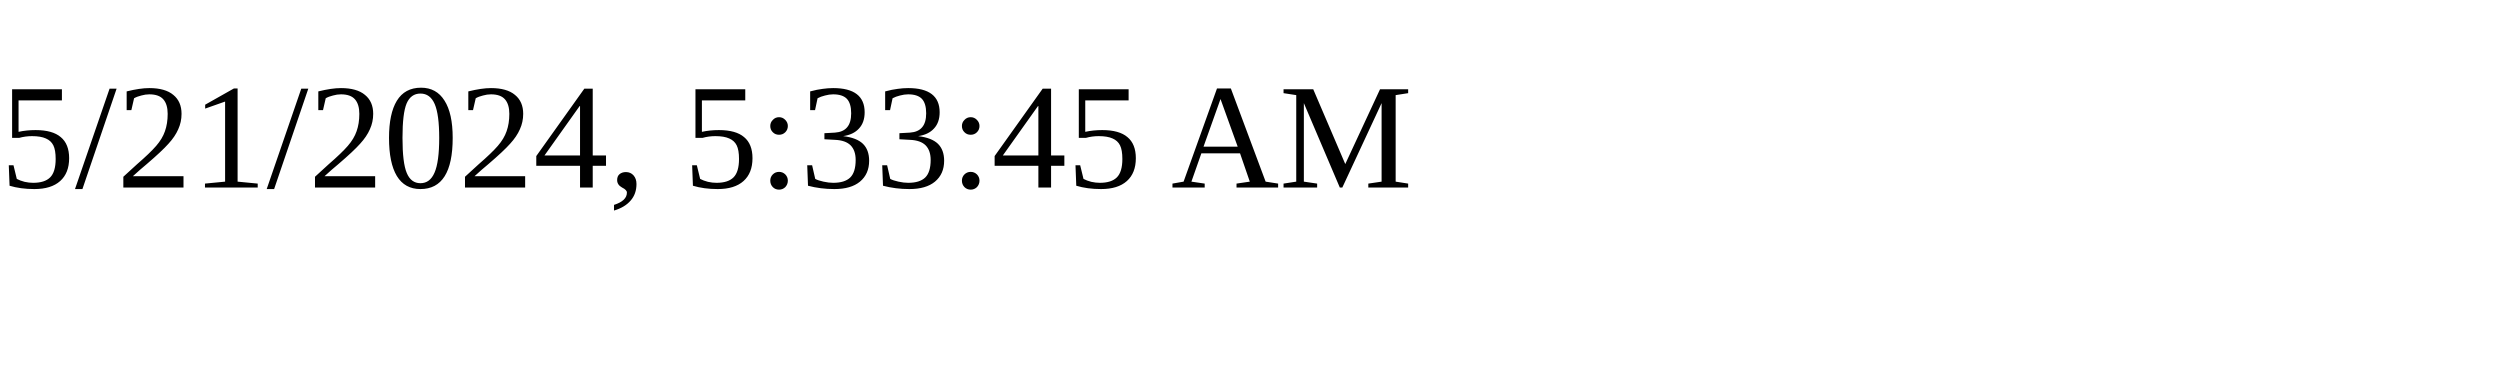
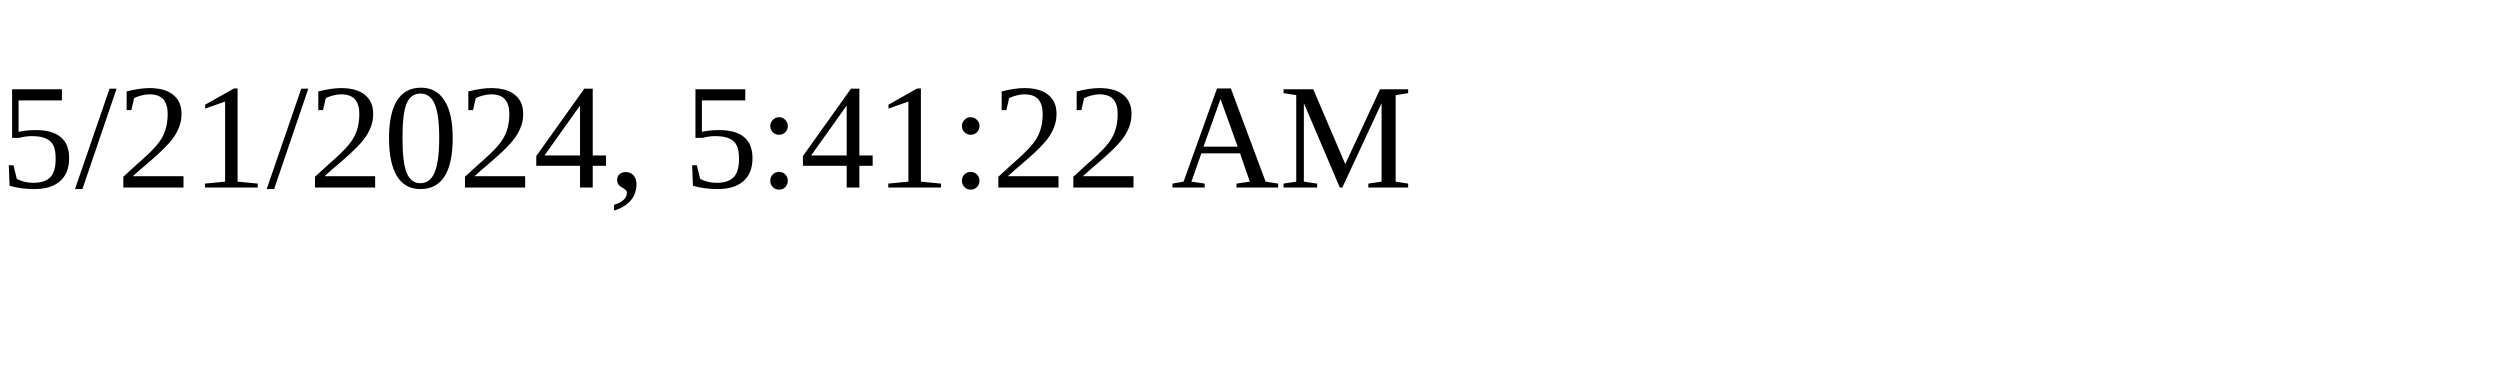
<svg xmlns="http://www.w3.org/2000/svg" height="30" width="200">
-   <text x="0" y="15">5/21/2024, 5:33:45 AM</text>
+   <text x="0" y="15">5/21/2024, 5:41:22 AM</text>
</svg>
